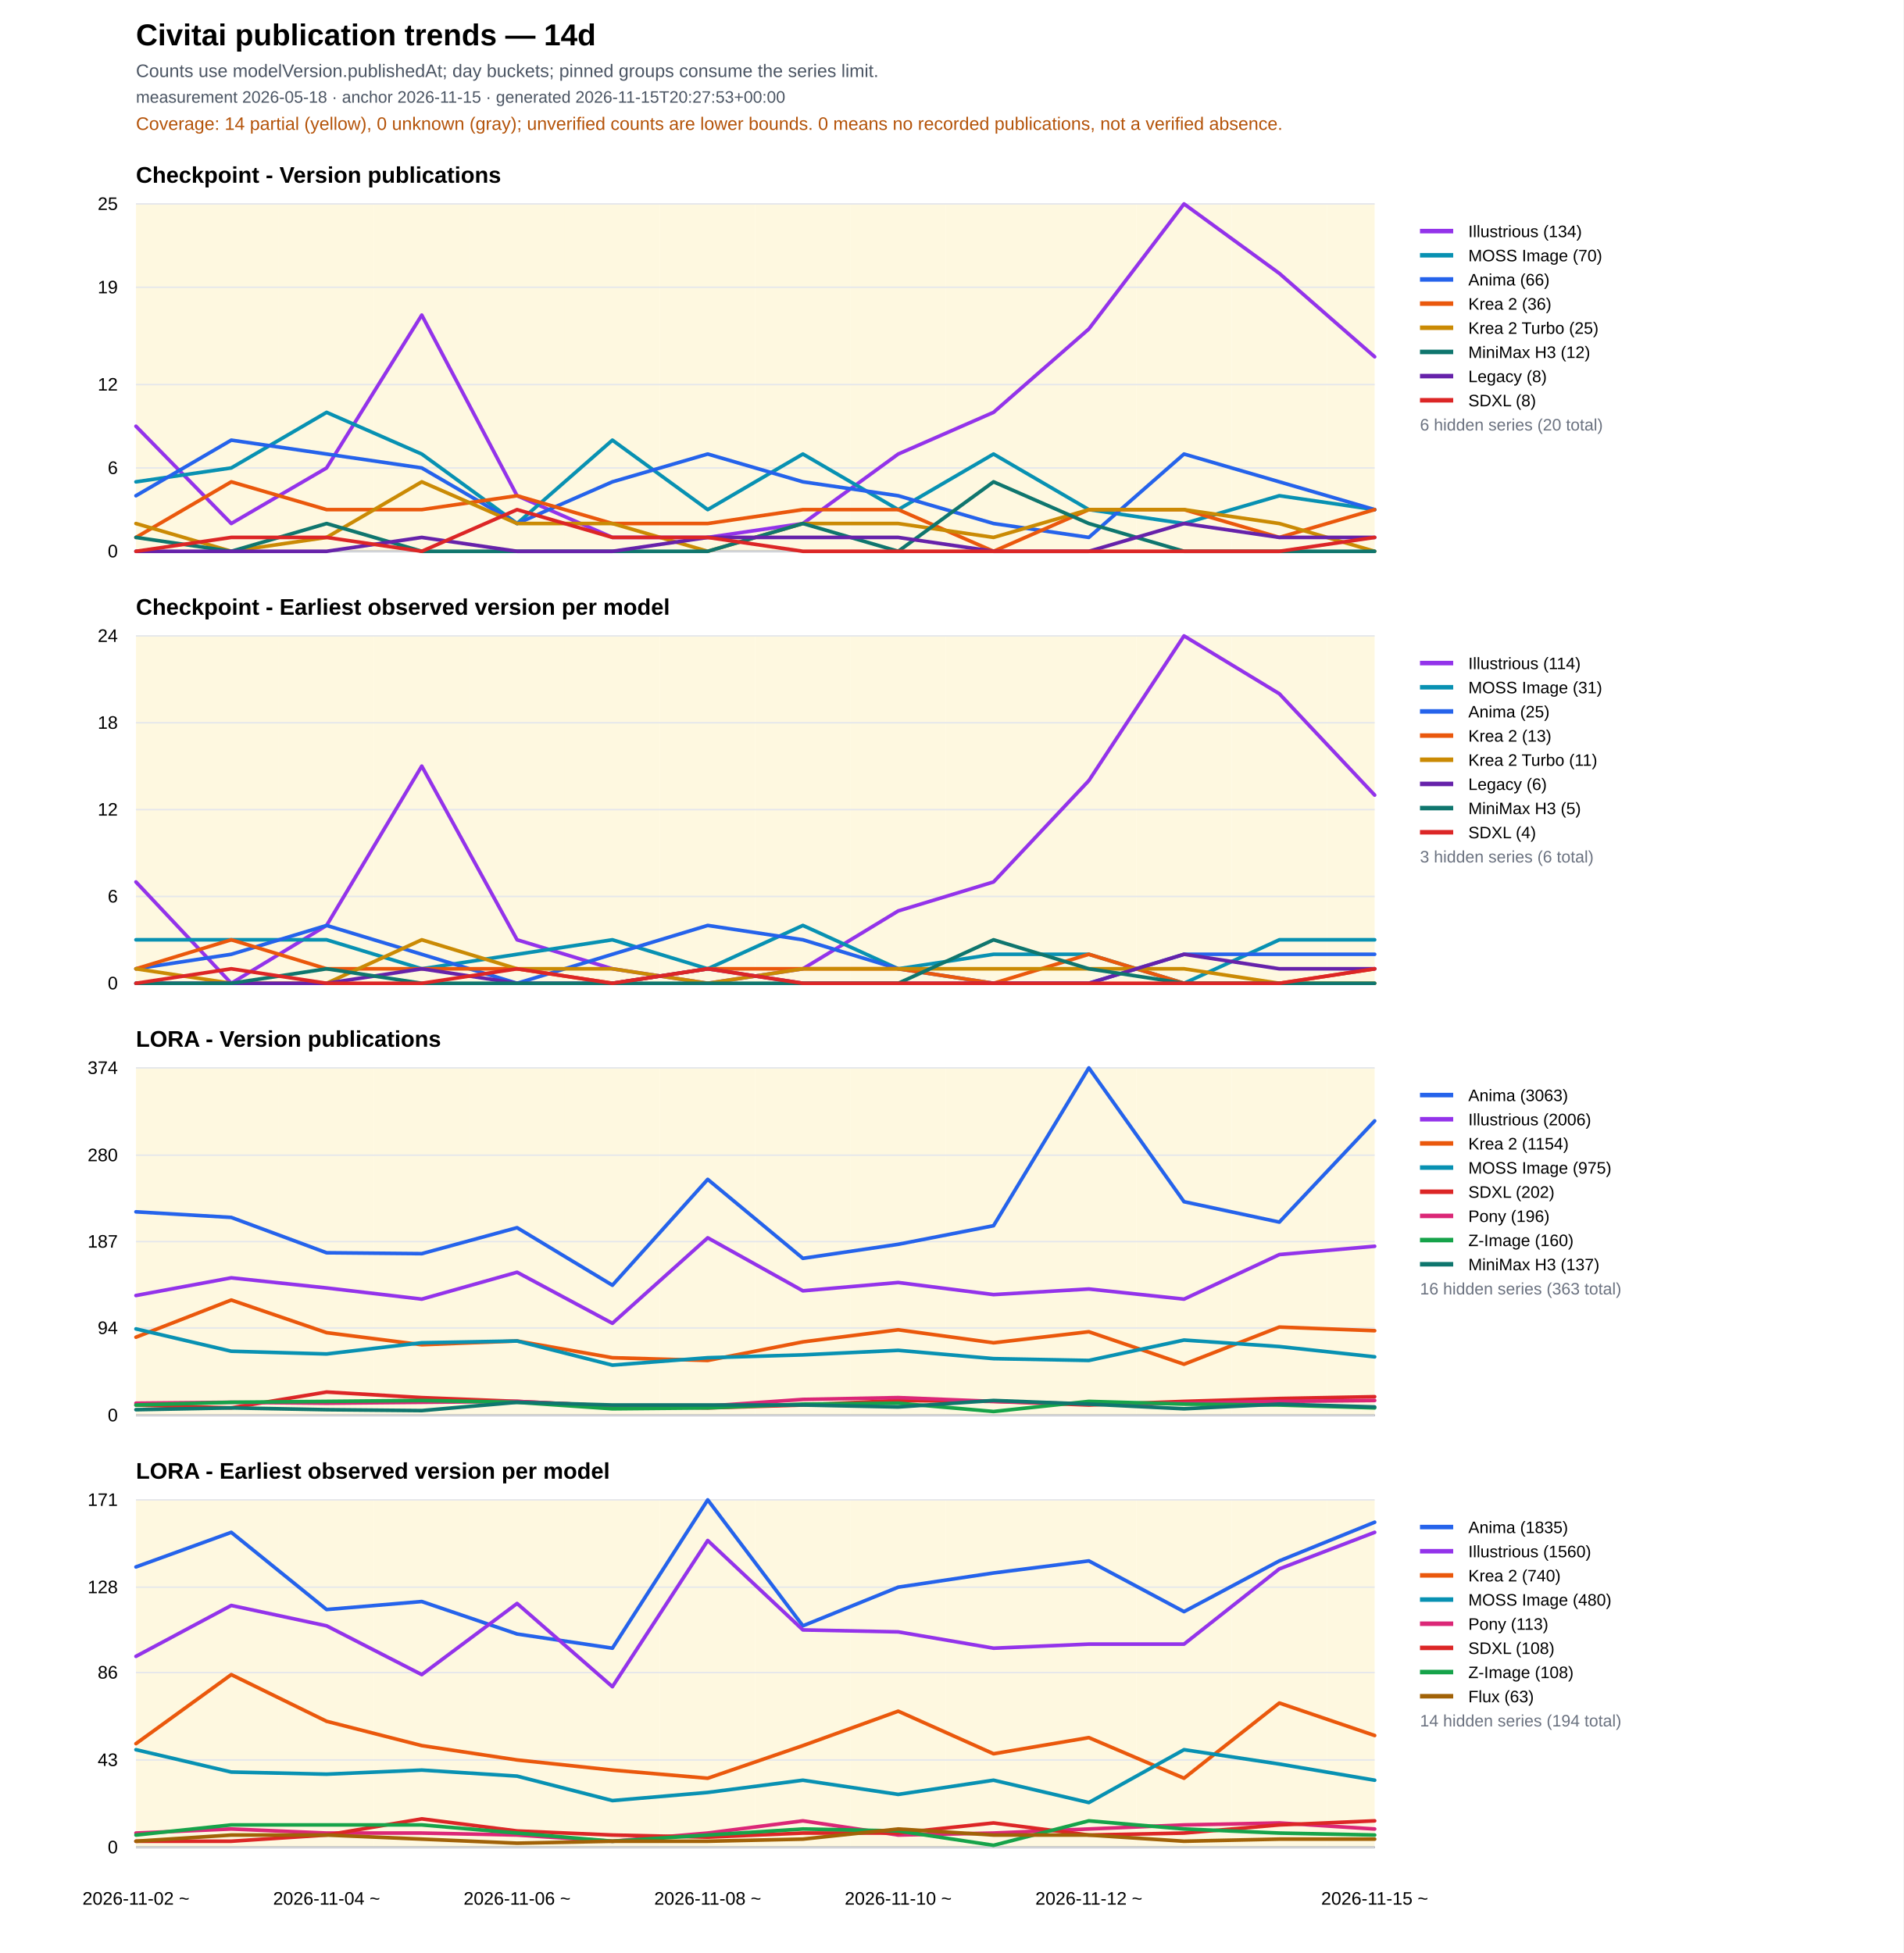
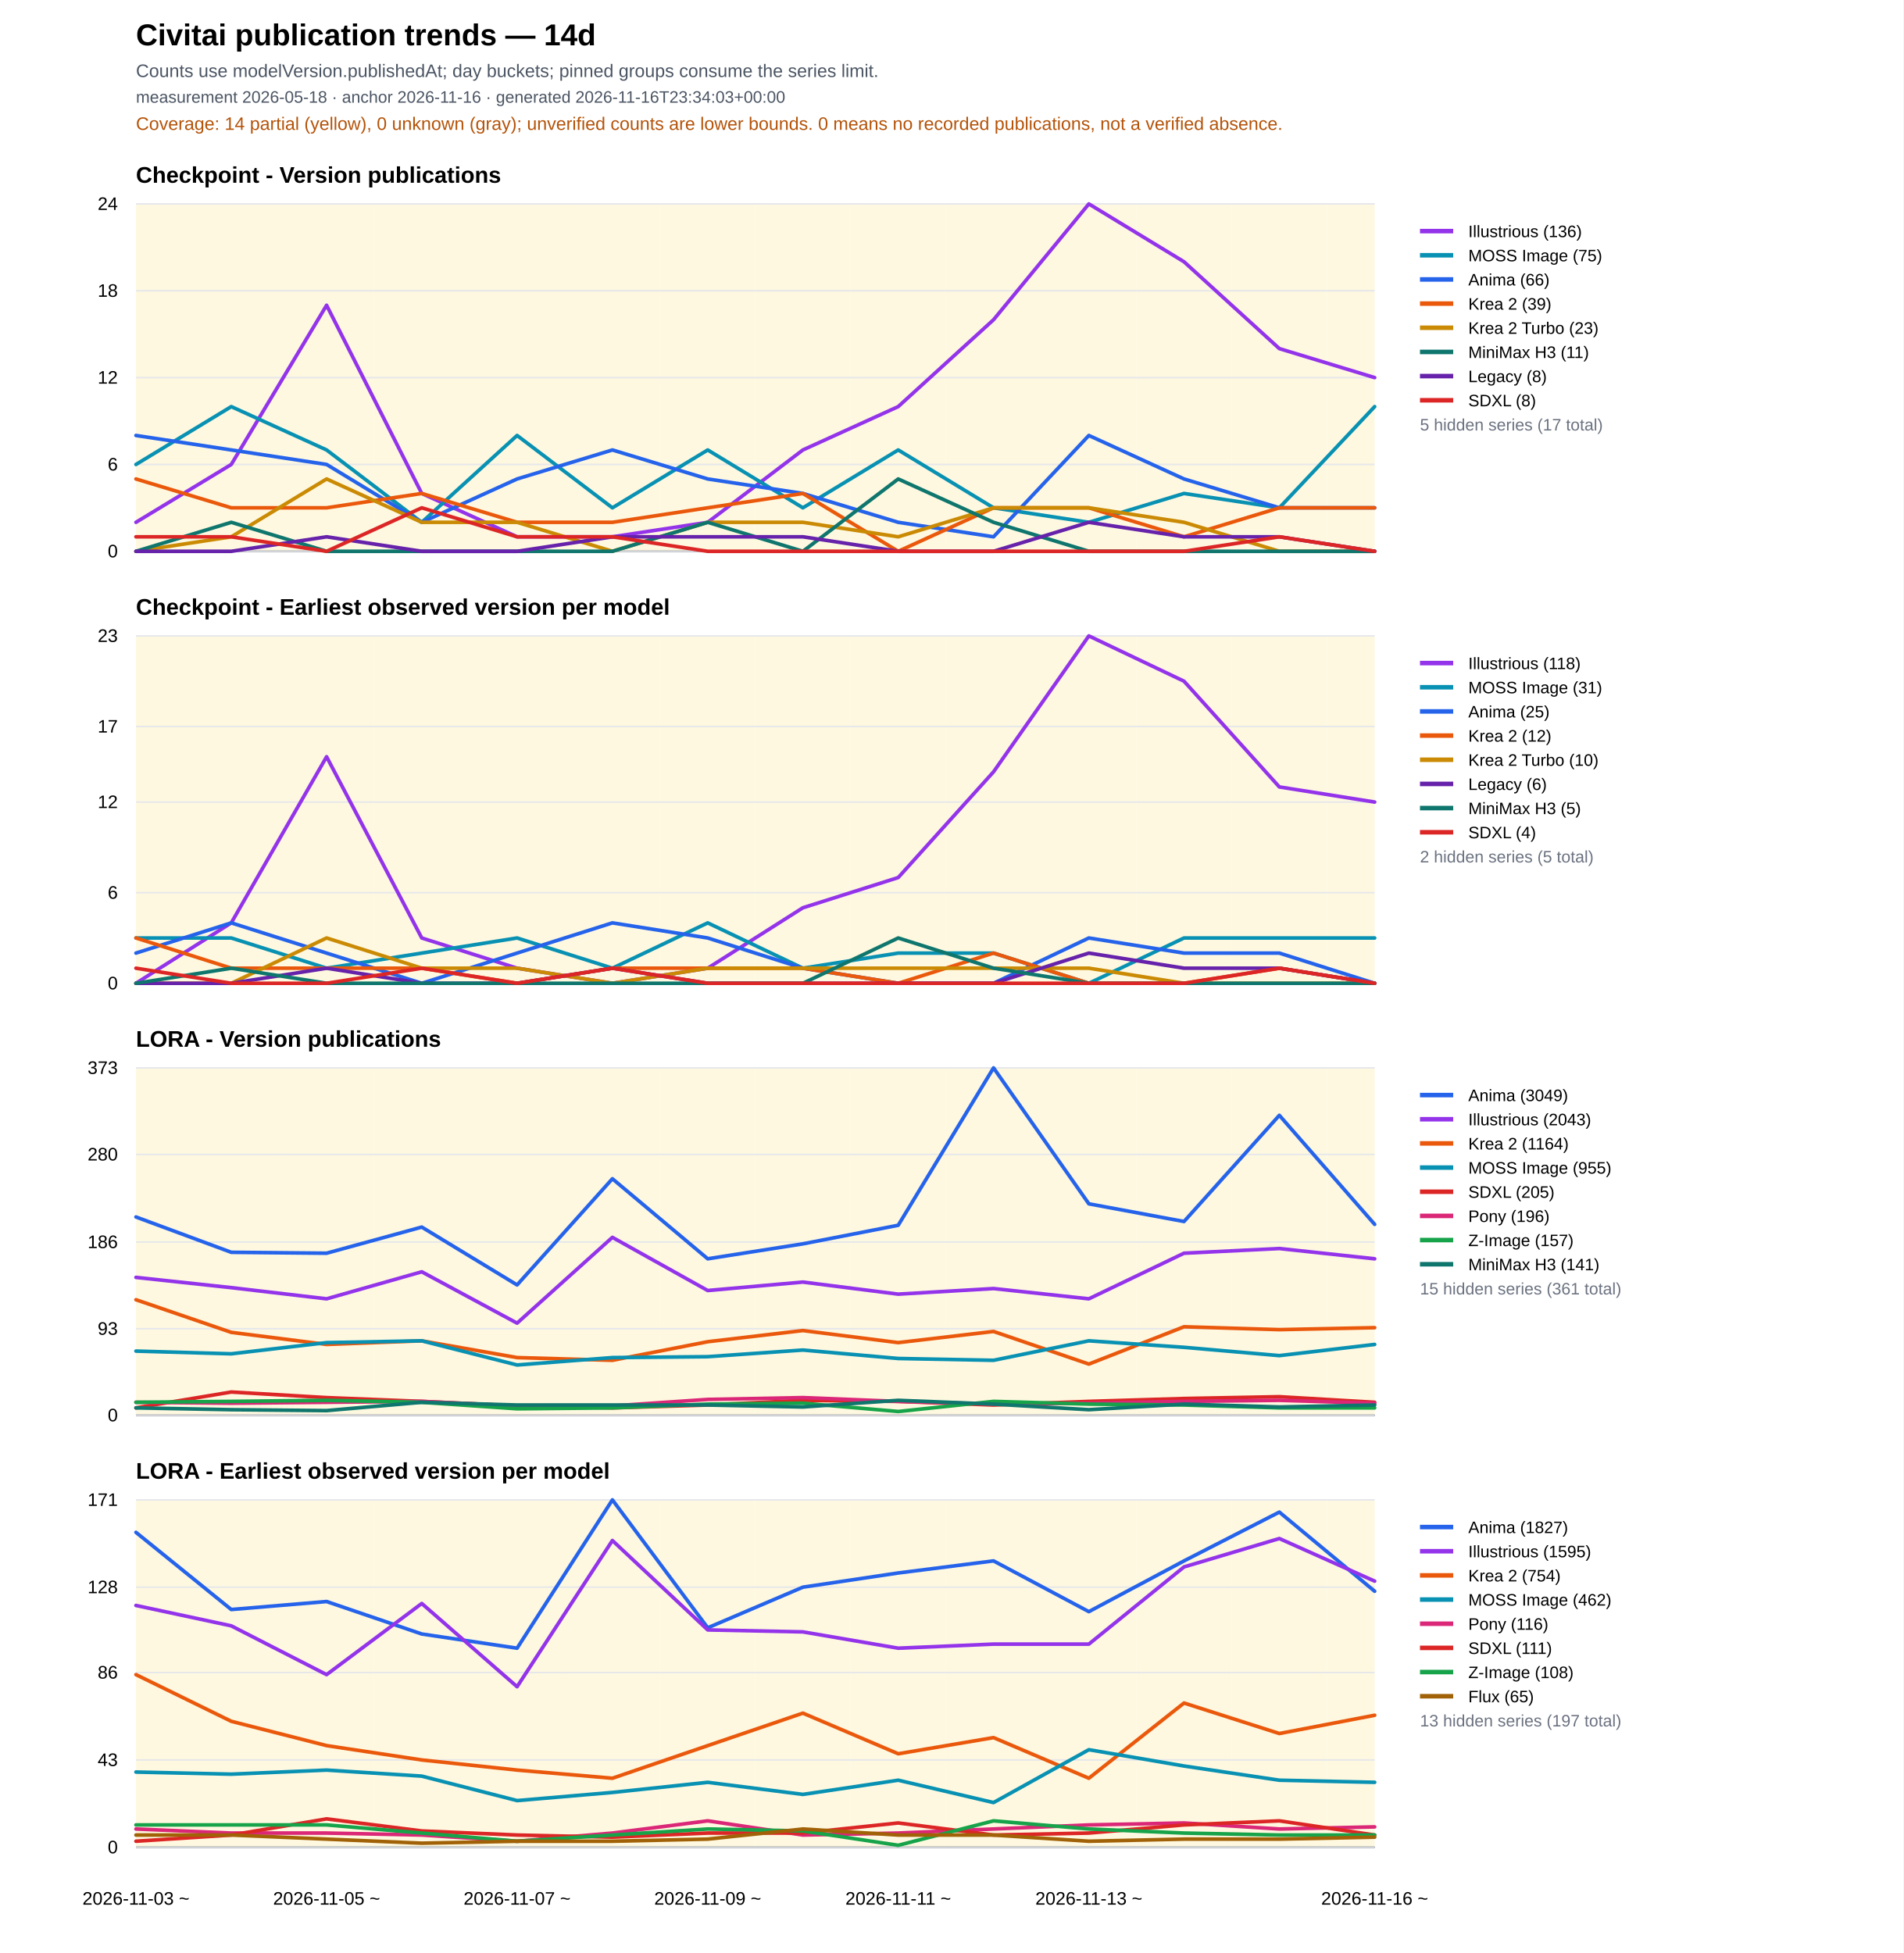
<svg xmlns="http://www.w3.org/2000/svg" width="1260" height="1293" viewBox="0 0 1260 1293">
  <rect width="100%" height="100%" fill="#ffffff" />
  <text x="90" y="30" font-family="Arial" font-size="20" font-weight="700">Civitai publication trends — 14d</text>
  <text x="90" y="51" font-family="Arial" font-size="12" fill="#4b5563">Counts use modelVersion.publishedAt; day buckets; pinned groups consume the series limit.</text>
-   <text x="90" y="68" font-family="Arial" font-size="11" fill="#4b5563">measurement 2026-05-18 · anchor 2026-11-15 · generated 2026-11-15T20:27:53+00:00</text>
+   <text x="90" y="68" font-family="Arial" font-size="11" fill="#4b5563">measurement 2026-05-18 · anchor 2026-11-16 · generated 2026-11-16T23:34:03+00:00</text>
  <text x="90" y="86" font-family="Arial" font-size="12" fill="#b45309">Coverage: 14 partial (yellow), 0 unknown (gray); unverified counts are lower bounds. 0 means no recorded publications, not a verified absence.</text>
  <text x="90" y="121.0" font-family="Arial" font-size="15" font-weight="700">Checkpoint - Version publications</text>
  <rect data-quality="partial" x="90.0" y="135.0" width="31.5" height="230" fill="#fef3c7" opacity="0.55" />
  <rect data-quality="partial" x="121.5" y="135.0" width="63.1" height="230" fill="#fef3c7" opacity="0.55" />
  <rect data-quality="partial" x="184.6" y="135.0" width="63.1" height="230" fill="#fef3c7" opacity="0.55" />
  <rect data-quality="partial" x="247.7" y="135.0" width="63.1" height="230" fill="#fef3c7" opacity="0.55" />
  <rect data-quality="partial" x="310.8" y="135.0" width="63.1" height="230" fill="#fef3c7" opacity="0.55" />
  <rect data-quality="partial" x="373.8" y="135.0" width="63.1" height="230" fill="#fef3c7" opacity="0.55" />
  <rect data-quality="partial" x="436.9" y="135.0" width="63.1" height="230" fill="#fef3c7" opacity="0.55" />
  <rect data-quality="partial" x="500.0" y="135.0" width="63.1" height="230" fill="#fef3c7" opacity="0.55" />
  <rect data-quality="partial" x="563.1" y="135.0" width="63.1" height="230" fill="#fef3c7" opacity="0.55" />
  <rect data-quality="partial" x="626.2" y="135.0" width="63.1" height="230" fill="#fef3c7" opacity="0.55" />
  <rect data-quality="partial" x="689.2" y="135.0" width="63.1" height="230" fill="#fef3c7" opacity="0.55" />
  <rect data-quality="partial" x="752.3" y="135.0" width="63.1" height="230" fill="#fef3c7" opacity="0.55" />
  <rect data-quality="partial" x="815.4" y="135.0" width="63.1" height="230" fill="#fef3c7" opacity="0.55" />
  <rect data-quality="partial" x="878.5" y="135.0" width="31.5" height="230" fill="#fef3c7" opacity="0.55" />
  <line x1="90" y1="365.0" x2="910" y2="365.0" stroke="#111827" />
  <line x1="90" y1="365.0" x2="910" y2="365.0" stroke="#e5e7eb" />
  <text x="78" y="369.0" text-anchor="end" font-family="Arial" font-size="12">0</text>
-   <line x1="90" y1="309.8" x2="910" y2="309.8" stroke="#e5e7eb" />
-   <text x="78" y="313.8" text-anchor="end" font-family="Arial" font-size="12">6</text>
-   <line x1="90" y1="254.6" x2="910" y2="254.6" stroke="#e5e7eb" />
-   <text x="78" y="258.6" text-anchor="end" font-family="Arial" font-size="12">12</text>
-   <line x1="90" y1="190.2" x2="910" y2="190.2" stroke="#e5e7eb" />
-   <text x="78" y="194.2" text-anchor="end" font-family="Arial" font-size="12">19</text>
+   <line x1="90" y1="307.5" x2="910" y2="307.5" stroke="#e5e7eb" />
+   <text x="78" y="311.5" text-anchor="end" font-family="Arial" font-size="12">6</text>
+   <line x1="90" y1="250.0" x2="910" y2="250.0" stroke="#e5e7eb" />
+   <text x="78" y="254.0" text-anchor="end" font-family="Arial" font-size="12">12</text>
+   <line x1="90" y1="192.5" x2="910" y2="192.5" stroke="#e5e7eb" />
+   <text x="78" y="196.5" text-anchor="end" font-family="Arial" font-size="12">18</text>
  <line x1="90" y1="135.0" x2="910" y2="135.0" stroke="#e5e7eb" />
-   <text x="78" y="139.0" text-anchor="end" font-family="Arial" font-size="12">25</text>
-   <polyline fill="none" stroke="#9333ea" stroke-width="2.4" stroke-linejoin="round" stroke-linecap="round" points="90.0,282.2 153.1,346.6 216.2,309.8 279.2,208.6 342.3,328.2 405.4,355.8 468.5,355.8 531.5,346.6 594.6,300.6 657.7,273.0 720.8,217.8 783.8,135.0 846.9,181.0 910.0,236.2" />
+   <text x="78" y="139.0" text-anchor="end" font-family="Arial" font-size="12">24</text>
+   <polyline fill="none" stroke="#9333ea" stroke-width="2.4" stroke-linejoin="round" stroke-linecap="round" points="90.0,345.8 153.1,307.5 216.2,202.1 279.2,326.7 342.3,355.4 405.4,355.4 468.5,345.8 531.5,297.9 594.6,269.2 657.7,211.7 720.8,135.0 783.8,173.3 846.9,230.8 910.0,250.0" />
  <line x1="940" y1="153" x2="962" y2="153" stroke="#9333ea" stroke-width="3" />
  <text x="972" y="157" font-family="Arial" font-size="11">
-     <tspan x="972" dy="0">Illustrious (134)</tspan>
-   </text>
-   <polyline fill="none" stroke="#0891b2" stroke-width="2.4" stroke-linejoin="round" stroke-linecap="round" points="90.0,319.0 153.1,309.8 216.2,273.0 279.2,300.6 342.3,346.6 405.4,291.4 468.5,337.4 531.5,300.6 594.6,337.4 657.7,300.6 720.8,337.4 783.8,346.6 846.9,328.2 910.0,337.4" />
+     <tspan x="972" dy="0">Illustrious (136)</tspan>
+   </text>
+   <polyline fill="none" stroke="#0891b2" stroke-width="2.4" stroke-linejoin="round" stroke-linecap="round" points="90.0,307.5 153.1,269.2 216.2,297.9 279.2,345.8 342.3,288.3 405.4,336.2 468.5,297.9 531.5,336.2 594.6,297.9 657.7,336.2 720.8,345.8 783.8,326.7 846.9,336.2 910.0,269.2" />
  <line x1="940" y1="169" x2="962" y2="169" stroke="#0891b2" stroke-width="3" />
  <text x="972" y="173" font-family="Arial" font-size="11">
-     <tspan x="972" dy="0">MOSS Image (70)</tspan>
-   </text>
-   <polyline fill="none" stroke="#2563eb" stroke-width="2.4" stroke-linejoin="round" stroke-linecap="round" points="90.0,328.2 153.1,291.4 216.2,300.6 279.2,309.8 342.3,346.6 405.4,319.0 468.5,300.6 531.5,319.0 594.6,328.2 657.7,346.6 720.8,355.8 783.8,300.6 846.9,319.0 910.0,337.4" />
+     <tspan x="972" dy="0">MOSS Image (75)</tspan>
+   </text>
+   <polyline fill="none" stroke="#2563eb" stroke-width="2.4" stroke-linejoin="round" stroke-linecap="round" points="90.0,288.3 153.1,297.9 216.2,307.5 279.2,345.8 342.3,317.1 405.4,297.9 468.5,317.1 531.5,326.7 594.6,345.8 657.7,355.4 720.8,288.3 783.8,317.1 846.9,336.2 910.0,336.2" />
  <line x1="940" y1="185" x2="962" y2="185" stroke="#2563eb" stroke-width="3" />
  <text x="972" y="189" font-family="Arial" font-size="11">
    <tspan x="972" dy="0">Anima (66)</tspan>
  </text>
-   <polyline fill="none" stroke="#ea580c" stroke-width="2.4" stroke-linejoin="round" stroke-linecap="round" points="90.0,355.8 153.1,319.0 216.2,337.4 279.2,337.4 342.3,328.2 405.4,346.6 468.5,346.6 531.5,337.4 594.6,337.4 657.7,365.0 720.8,337.4 783.8,337.4 846.9,355.8 910.0,337.4" />
+   <polyline fill="none" stroke="#ea580c" stroke-width="2.4" stroke-linejoin="round" stroke-linecap="round" points="90.0,317.1 153.1,336.2 216.2,336.2 279.2,326.7 342.3,345.8 405.4,345.8 468.5,336.2 531.5,326.7 594.6,365.0 657.7,336.2 720.8,336.2 783.8,355.4 846.9,336.2 910.0,336.2" />
  <line x1="940" y1="201" x2="962" y2="201" stroke="#ea580c" stroke-width="3" />
  <text x="972" y="205" font-family="Arial" font-size="11">
-     <tspan x="972" dy="0">Krea 2 (36)</tspan>
-   </text>
-   <polyline fill="none" stroke="#ca8a04" stroke-width="2.4" stroke-linejoin="round" stroke-linecap="round" points="90.0,346.6 153.1,365.0 216.2,355.8 279.2,319.0 342.3,346.6 405.4,346.6 468.5,365.0 531.5,346.6 594.6,346.6 657.7,355.8 720.8,337.4 783.8,337.4 846.9,346.6 910.0,365.0" />
+     <tspan x="972" dy="0">Krea 2 (39)</tspan>
+   </text>
+   <polyline fill="none" stroke="#ca8a04" stroke-width="2.4" stroke-linejoin="round" stroke-linecap="round" points="90.0,365.0 153.1,355.4 216.2,317.1 279.2,345.8 342.3,345.8 405.4,365.0 468.5,345.8 531.5,345.8 594.6,355.4 657.7,336.2 720.8,336.2 783.8,345.8 846.9,365.0 910.0,365.0" />
  <line x1="940" y1="217" x2="962" y2="217" stroke="#ca8a04" stroke-width="3" />
  <text x="972" y="221" font-family="Arial" font-size="11">
-     <tspan x="972" dy="0">Krea 2 Turbo (25)</tspan>
-   </text>
-   <polyline fill="none" stroke="#0f766e" stroke-width="2.4" stroke-linejoin="round" stroke-linecap="round" points="90.0,355.8 153.1,365.0 216.2,346.6 279.2,365.0 342.3,365.0 405.4,365.0 468.5,365.0 531.5,346.6 594.6,365.0 657.7,319.0 720.8,346.6 783.8,365.0 846.9,365.0 910.0,365.0" />
+     <tspan x="972" dy="0">Krea 2 Turbo (23)</tspan>
+   </text>
+   <polyline fill="none" stroke="#0f766e" stroke-width="2.4" stroke-linejoin="round" stroke-linecap="round" points="90.0,365.0 153.1,345.8 216.2,365.0 279.2,365.0 342.3,365.0 405.4,365.0 468.5,345.8 531.5,365.0 594.6,317.1 657.7,345.8 720.8,365.0 783.8,365.0 846.9,365.0 910.0,365.0" />
  <line x1="940" y1="233" x2="962" y2="233" stroke="#0f766e" stroke-width="3" />
  <text x="972" y="237" font-family="Arial" font-size="11">
-     <tspan x="972" dy="0">MiniMax H3 (12)</tspan>
-   </text>
-   <polyline fill="none" stroke="#6622aa" stroke-width="2.4" stroke-linejoin="round" stroke-linecap="round" points="90.0,365.0 153.1,365.0 216.2,365.0 279.2,355.8 342.3,365.0 405.4,365.0 468.5,355.8 531.5,355.8 594.6,355.8 657.7,365.0 720.8,365.0 783.8,346.6 846.9,355.8 910.0,355.8" />
+     <tspan x="972" dy="0">MiniMax H3 (11)</tspan>
+   </text>
+   <polyline fill="none" stroke="#6622aa" stroke-width="2.4" stroke-linejoin="round" stroke-linecap="round" points="90.0,365.0 153.1,365.0 216.2,355.4 279.2,365.0 342.3,365.0 405.4,355.4 468.5,355.4 531.5,355.4 594.6,365.0 657.7,365.0 720.8,345.8 783.8,355.4 846.9,355.4 910.0,365.0" />
  <line x1="940" y1="249" x2="962" y2="249" stroke="#6622aa" stroke-width="3" />
  <text x="972" y="253" font-family="Arial" font-size="11">
    <tspan x="972" dy="0">Legacy (8)</tspan>
  </text>
-   <polyline fill="none" stroke="#dc2626" stroke-width="2.4" stroke-linejoin="round" stroke-linecap="round" points="90.0,365.0 153.1,355.8 216.2,355.8 279.2,365.0 342.3,337.4 405.4,355.8 468.5,355.8 531.5,365.0 594.6,365.0 657.7,365.0 720.8,365.0 783.8,365.0 846.9,365.0 910.0,355.8" />
+   <polyline fill="none" stroke="#dc2626" stroke-width="2.4" stroke-linejoin="round" stroke-linecap="round" points="90.0,355.4 153.1,355.4 216.2,365.0 279.2,336.2 342.3,355.4 405.4,355.4 468.5,365.0 531.5,365.0 594.6,365.0 657.7,365.0 720.8,365.0 783.8,365.0 846.9,355.4 910.0,365.0" />
  <line x1="940" y1="265" x2="962" y2="265" stroke="#dc2626" stroke-width="3" />
  <text x="972" y="269" font-family="Arial" font-size="11">
    <tspan x="972" dy="0">SDXL (8)</tspan>
  </text>
-   <text x="940" y="285" font-family="Arial" font-size="11" fill="#6b7280">6 hidden series (20 total)</text>
+   <text x="940" y="285" font-family="Arial" font-size="11" fill="#6b7280">5 hidden series (17 total)</text>
  <text x="90" y="407.0" font-family="Arial" font-size="15" font-weight="700">Checkpoint - Earliest observed version per model</text>
  <rect data-quality="partial" x="90.0" y="421.0" width="31.5" height="230" fill="#fef3c7" opacity="0.55" />
  <rect data-quality="partial" x="121.5" y="421.0" width="63.1" height="230" fill="#fef3c7" opacity="0.55" />
  <rect data-quality="partial" x="184.6" y="421.0" width="63.1" height="230" fill="#fef3c7" opacity="0.55" />
  <rect data-quality="partial" x="247.7" y="421.0" width="63.1" height="230" fill="#fef3c7" opacity="0.55" />
  <rect data-quality="partial" x="310.8" y="421.0" width="63.1" height="230" fill="#fef3c7" opacity="0.55" />
  <rect data-quality="partial" x="373.8" y="421.0" width="63.1" height="230" fill="#fef3c7" opacity="0.55" />
  <rect data-quality="partial" x="436.9" y="421.0" width="63.1" height="230" fill="#fef3c7" opacity="0.55" />
  <rect data-quality="partial" x="500.0" y="421.0" width="63.1" height="230" fill="#fef3c7" opacity="0.55" />
  <rect data-quality="partial" x="563.1" y="421.0" width="63.1" height="230" fill="#fef3c7" opacity="0.55" />
  <rect data-quality="partial" x="626.2" y="421.0" width="63.1" height="230" fill="#fef3c7" opacity="0.55" />
  <rect data-quality="partial" x="689.2" y="421.0" width="63.1" height="230" fill="#fef3c7" opacity="0.55" />
  <rect data-quality="partial" x="752.3" y="421.0" width="63.1" height="230" fill="#fef3c7" opacity="0.55" />
  <rect data-quality="partial" x="815.4" y="421.0" width="63.1" height="230" fill="#fef3c7" opacity="0.55" />
  <rect data-quality="partial" x="878.5" y="421.0" width="31.5" height="230" fill="#fef3c7" opacity="0.55" />
  <line x1="90" y1="651.0" x2="910" y2="651.0" stroke="#111827" />
  <line x1="90" y1="651.0" x2="910" y2="651.0" stroke="#e5e7eb" />
  <text x="78" y="655.0" text-anchor="end" font-family="Arial" font-size="12">0</text>
-   <line x1="90" y1="593.5" x2="910" y2="593.5" stroke="#e5e7eb" />
-   <text x="78" y="597.5" text-anchor="end" font-family="Arial" font-size="12">6</text>
-   <line x1="90" y1="536.0" x2="910" y2="536.0" stroke="#e5e7eb" />
-   <text x="78" y="540.0" text-anchor="end" font-family="Arial" font-size="12">12</text>
-   <line x1="90" y1="478.5" x2="910" y2="478.5" stroke="#e5e7eb" />
-   <text x="78" y="482.5" text-anchor="end" font-family="Arial" font-size="12">18</text>
+   <line x1="90" y1="591.0" x2="910" y2="591.0" stroke="#e5e7eb" />
+   <text x="78" y="595.0" text-anchor="end" font-family="Arial" font-size="12">6</text>
+   <line x1="90" y1="531.0" x2="910" y2="531.0" stroke="#e5e7eb" />
+   <text x="78" y="535.0" text-anchor="end" font-family="Arial" font-size="12">12</text>
+   <line x1="90" y1="481.0" x2="910" y2="481.0" stroke="#e5e7eb" />
+   <text x="78" y="485.0" text-anchor="end" font-family="Arial" font-size="12">17</text>
  <line x1="90" y1="421.0" x2="910" y2="421.0" stroke="#e5e7eb" />
-   <text x="78" y="425.0" text-anchor="end" font-family="Arial" font-size="12">24</text>
-   <polyline fill="none" stroke="#9333ea" stroke-width="2.4" stroke-linejoin="round" stroke-linecap="round" points="90.0,583.9 153.1,651.0 216.2,612.7 279.2,507.2 342.3,622.2 405.4,641.4 468.5,651.0 531.5,641.4 594.6,603.1 657.7,583.9 720.8,516.8 783.8,421.0 846.9,459.3 910.0,526.4" />
+   <text x="78" y="425.0" text-anchor="end" font-family="Arial" font-size="12">23</text>
+   <polyline fill="none" stroke="#9333ea" stroke-width="2.4" stroke-linejoin="round" stroke-linecap="round" points="90.0,651.0 153.1,611.0 216.2,501.0 279.2,621.0 342.3,641.0 405.4,651.0 468.5,641.0 531.5,601.0 594.6,581.0 657.7,511.0 720.8,421.0 783.8,451.0 846.9,521.0 910.0,531.0" />
  <line x1="940" y1="439" x2="962" y2="439" stroke="#9333ea" stroke-width="3" />
  <text x="972" y="443" font-family="Arial" font-size="11">
-     <tspan x="972" dy="0">Illustrious (114)</tspan>
-   </text>
-   <polyline fill="none" stroke="#0891b2" stroke-width="2.4" stroke-linejoin="round" stroke-linecap="round" points="90.0,622.2 153.1,622.2 216.2,622.2 279.2,641.4 342.3,631.8 405.4,622.2 468.5,641.4 531.5,612.7 594.6,641.4 657.7,631.8 720.8,631.8 783.8,651.0 846.9,622.2 910.0,622.2" />
+     <tspan x="972" dy="0">Illustrious (118)</tspan>
+   </text>
+   <polyline fill="none" stroke="#0891b2" stroke-width="2.4" stroke-linejoin="round" stroke-linecap="round" points="90.0,621.0 153.1,621.0 216.2,641.0 279.2,631.0 342.3,621.0 405.4,641.0 468.5,611.0 531.5,641.0 594.6,631.0 657.7,631.0 720.8,651.0 783.8,621.0 846.9,621.0 910.0,621.0" />
  <line x1="940" y1="455" x2="962" y2="455" stroke="#0891b2" stroke-width="3" />
  <text x="972" y="459" font-family="Arial" font-size="11">
    <tspan x="972" dy="0">MOSS Image (31)</tspan>
  </text>
-   <polyline fill="none" stroke="#2563eb" stroke-width="2.4" stroke-linejoin="round" stroke-linecap="round" points="90.0,641.4 153.1,631.8 216.2,612.7 279.2,631.8 342.3,651.0 405.4,631.8 468.5,612.7 531.5,622.2 594.6,641.4 657.7,651.0 720.8,651.0 783.8,631.8 846.9,631.8 910.0,631.8" />
+   <polyline fill="none" stroke="#2563eb" stroke-width="2.4" stroke-linejoin="round" stroke-linecap="round" points="90.0,631.0 153.1,611.0 216.2,631.0 279.2,651.0 342.3,631.0 405.4,611.0 468.5,621.0 531.5,641.0 594.6,651.0 657.7,651.0 720.8,621.0 783.8,631.0 846.9,631.0 910.0,651.0" />
  <line x1="940" y1="471" x2="962" y2="471" stroke="#2563eb" stroke-width="3" />
  <text x="972" y="475" font-family="Arial" font-size="11">
    <tspan x="972" dy="0">Anima (25)</tspan>
  </text>
-   <polyline fill="none" stroke="#ea580c" stroke-width="2.4" stroke-linejoin="round" stroke-linecap="round" points="90.0,641.4 153.1,622.2 216.2,641.4 279.2,641.4 342.3,641.4 405.4,651.0 468.5,641.4 531.5,641.4 594.6,641.4 657.7,651.0 720.8,631.8 783.8,651.0 846.9,651.0 910.0,641.4" />
+   <polyline fill="none" stroke="#ea580c" stroke-width="2.4" stroke-linejoin="round" stroke-linecap="round" points="90.0,621.0 153.1,641.0 216.2,641.0 279.2,641.0 342.3,651.0 405.4,641.0 468.5,641.0 531.5,641.0 594.6,651.0 657.7,631.0 720.8,651.0 783.8,651.0 846.9,641.0 910.0,651.0" />
  <line x1="940" y1="487" x2="962" y2="487" stroke="#ea580c" stroke-width="3" />
  <text x="972" y="491" font-family="Arial" font-size="11">
-     <tspan x="972" dy="0">Krea 2 (13)</tspan>
-   </text>
-   <polyline fill="none" stroke="#ca8a04" stroke-width="2.4" stroke-linejoin="round" stroke-linecap="round" points="90.0,641.4 153.1,651.0 216.2,651.0 279.2,622.2 342.3,641.4 405.4,641.4 468.5,651.0 531.5,641.4 594.6,641.4 657.7,641.4 720.8,641.4 783.8,641.4 846.9,651.0 910.0,651.0" />
+     <tspan x="972" dy="0">Krea 2 (12)</tspan>
+   </text>
+   <polyline fill="none" stroke="#ca8a04" stroke-width="2.4" stroke-linejoin="round" stroke-linecap="round" points="90.0,651.0 153.1,651.0 216.2,621.0 279.2,641.0 342.3,641.0 405.4,651.0 468.5,641.0 531.5,641.0 594.6,641.0 657.7,641.0 720.8,641.0 783.8,651.0 846.9,651.0 910.0,651.0" />
  <line x1="940" y1="503" x2="962" y2="503" stroke="#ca8a04" stroke-width="3" />
  <text x="972" y="507" font-family="Arial" font-size="11">
-     <tspan x="972" dy="0">Krea 2 Turbo (11)</tspan>
-   </text>
-   <polyline fill="none" stroke="#6622aa" stroke-width="2.4" stroke-linejoin="round" stroke-linecap="round" points="90.0,651.0 153.1,651.0 216.2,651.0 279.2,641.4 342.3,651.0 405.4,651.0 468.5,641.4 531.5,651.0 594.6,651.0 657.7,651.0 720.8,651.0 783.8,631.8 846.9,641.4 910.0,641.4" />
+     <tspan x="972" dy="0">Krea 2 Turbo (10)</tspan>
+   </text>
+   <polyline fill="none" stroke="#6622aa" stroke-width="2.4" stroke-linejoin="round" stroke-linecap="round" points="90.0,651.0 153.1,651.0 216.2,641.0 279.2,651.0 342.3,651.0 405.4,641.0 468.5,651.0 531.5,651.0 594.6,651.0 657.7,651.0 720.8,631.0 783.8,641.0 846.9,641.0 910.0,651.0" />
  <line x1="940" y1="519" x2="962" y2="519" stroke="#6622aa" stroke-width="3" />
  <text x="972" y="523" font-family="Arial" font-size="11">
    <tspan x="972" dy="0">Legacy (6)</tspan>
  </text>
-   <polyline fill="none" stroke="#0f766e" stroke-width="2.4" stroke-linejoin="round" stroke-linecap="round" points="90.0,651.0 153.1,651.0 216.2,641.4 279.2,651.0 342.3,651.0 405.4,651.0 468.5,651.0 531.5,651.0 594.6,651.0 657.7,622.2 720.8,641.4 783.8,651.0 846.9,651.0 910.0,651.0" />
+   <polyline fill="none" stroke="#0f766e" stroke-width="2.4" stroke-linejoin="round" stroke-linecap="round" points="90.0,651.0 153.1,641.0 216.2,651.0 279.2,651.0 342.3,651.0 405.4,651.0 468.5,651.0 531.5,651.0 594.6,621.0 657.7,641.0 720.8,651.0 783.8,651.0 846.9,651.0 910.0,651.0" />
  <line x1="940" y1="535" x2="962" y2="535" stroke="#0f766e" stroke-width="3" />
  <text x="972" y="539" font-family="Arial" font-size="11">
    <tspan x="972" dy="0">MiniMax H3 (5)</tspan>
  </text>
-   <polyline fill="none" stroke="#dc2626" stroke-width="2.4" stroke-linejoin="round" stroke-linecap="round" points="90.0,651.0 153.1,641.4 216.2,651.0 279.2,651.0 342.3,641.4 405.4,651.0 468.5,641.4 531.5,651.0 594.6,651.0 657.7,651.0 720.8,651.0 783.8,651.0 846.9,651.0 910.0,641.4" />
+   <polyline fill="none" stroke="#dc2626" stroke-width="2.4" stroke-linejoin="round" stroke-linecap="round" points="90.0,641.0 153.1,651.0 216.2,651.0 279.2,641.0 342.3,651.0 405.4,641.0 468.5,651.0 531.5,651.0 594.6,651.0 657.7,651.0 720.8,651.0 783.8,651.0 846.9,641.0 910.0,651.0" />
  <line x1="940" y1="551" x2="962" y2="551" stroke="#dc2626" stroke-width="3" />
  <text x="972" y="555" font-family="Arial" font-size="11">
    <tspan x="972" dy="0">SDXL (4)</tspan>
  </text>
-   <text x="940" y="571" font-family="Arial" font-size="11" fill="#6b7280">3 hidden series (6 total)</text>
+   <text x="940" y="571" font-family="Arial" font-size="11" fill="#6b7280">2 hidden series (5 total)</text>
  <text x="90" y="693.0" font-family="Arial" font-size="15" font-weight="700">LORA - Version publications</text>
  <rect data-quality="partial" x="90.0" y="707.0" width="31.5" height="230" fill="#fef3c7" opacity="0.55" />
  <rect data-quality="partial" x="121.5" y="707.0" width="63.1" height="230" fill="#fef3c7" opacity="0.55" />
  <rect data-quality="partial" x="184.6" y="707.0" width="63.1" height="230" fill="#fef3c7" opacity="0.55" />
  <rect data-quality="partial" x="247.7" y="707.0" width="63.1" height="230" fill="#fef3c7" opacity="0.55" />
  <rect data-quality="partial" x="310.8" y="707.0" width="63.1" height="230" fill="#fef3c7" opacity="0.55" />
  <rect data-quality="partial" x="373.8" y="707.0" width="63.1" height="230" fill="#fef3c7" opacity="0.55" />
  <rect data-quality="partial" x="436.9" y="707.0" width="63.1" height="230" fill="#fef3c7" opacity="0.55" />
  <rect data-quality="partial" x="500.0" y="707.0" width="63.1" height="230" fill="#fef3c7" opacity="0.55" />
  <rect data-quality="partial" x="563.1" y="707.0" width="63.1" height="230" fill="#fef3c7" opacity="0.55" />
  <rect data-quality="partial" x="626.2" y="707.0" width="63.1" height="230" fill="#fef3c7" opacity="0.55" />
  <rect data-quality="partial" x="689.2" y="707.0" width="63.1" height="230" fill="#fef3c7" opacity="0.55" />
  <rect data-quality="partial" x="752.3" y="707.0" width="63.1" height="230" fill="#fef3c7" opacity="0.55" />
  <rect data-quality="partial" x="815.4" y="707.0" width="63.1" height="230" fill="#fef3c7" opacity="0.55" />
  <rect data-quality="partial" x="878.5" y="707.0" width="31.5" height="230" fill="#fef3c7" opacity="0.55" />
  <line x1="90" y1="937.0" x2="910" y2="937.0" stroke="#111827" />
  <line x1="90" y1="937.0" x2="910" y2="937.0" stroke="#e5e7eb" />
  <text x="78" y="941.0" text-anchor="end" font-family="Arial" font-size="12">0</text>
-   <line x1="90" y1="879.2" x2="910" y2="879.2" stroke="#e5e7eb" />
-   <text x="78" y="883.2" text-anchor="end" font-family="Arial" font-size="12">94</text>
-   <line x1="90" y1="822.0" x2="910" y2="822.0" stroke="#e5e7eb" />
-   <text x="78" y="826.0" text-anchor="end" font-family="Arial" font-size="12">187</text>
-   <line x1="90" y1="764.8" x2="910" y2="764.8" stroke="#e5e7eb" />
-   <text x="78" y="768.8" text-anchor="end" font-family="Arial" font-size="12">280</text>
+   <line x1="90" y1="879.7" x2="910" y2="879.7" stroke="#e5e7eb" />
+   <text x="78" y="883.7" text-anchor="end" font-family="Arial" font-size="12">93</text>
+   <line x1="90" y1="822.3" x2="910" y2="822.3" stroke="#e5e7eb" />
+   <text x="78" y="826.3" text-anchor="end" font-family="Arial" font-size="12">186</text>
+   <line x1="90" y1="764.3" x2="910" y2="764.3" stroke="#e5e7eb" />
+   <text x="78" y="768.3" text-anchor="end" font-family="Arial" font-size="12">280</text>
  <line x1="90" y1="707.0" x2="910" y2="707.0" stroke="#e5e7eb" />
-   <text x="78" y="711.0" text-anchor="end" font-family="Arial" font-size="12">374</text>
-   <polyline fill="none" stroke="#2563eb" stroke-width="2.4" stroke-linejoin="round" stroke-linecap="round" points="90.0,802.3 153.1,806.0 216.2,829.4 279.2,830.0 342.3,812.8 405.4,850.9 468.5,780.8 531.5,833.1 594.6,823.8 657.7,811.5 720.8,707.0 783.8,795.6 846.9,809.1 910.0,742.1" />
+   <text x="78" y="711.0" text-anchor="end" font-family="Arial" font-size="12">373</text>
+   <polyline fill="none" stroke="#2563eb" stroke-width="2.4" stroke-linejoin="round" stroke-linecap="round" points="90.0,805.7 153.1,829.1 216.2,829.7 279.2,812.4 342.3,850.7 405.4,780.4 468.5,833.4 531.5,823.5 594.6,811.2 657.7,707.0 720.8,797.0 783.8,808.7 846.9,738.4 910.0,810.6" />
  <line x1="940" y1="725" x2="962" y2="725" stroke="#2563eb" stroke-width="3" />
  <text x="972" y="729" font-family="Arial" font-size="11">
-     <tspan x="972" dy="0">Anima (3063)</tspan>
-   </text>
-   <polyline fill="none" stroke="#9333ea" stroke-width="2.4" stroke-linejoin="round" stroke-linecap="round" points="90.0,857.7 153.1,846.0 216.2,852.7 279.2,860.1 342.3,842.3 405.4,876.1 468.5,819.5 531.5,854.6 594.6,849.1 657.7,857.1 720.8,853.4 783.8,860.1 846.9,830.6 910.0,825.1" />
+     <tspan x="972" dy="0">Anima (3049)</tspan>
+   </text>
+   <polyline fill="none" stroke="#9333ea" stroke-width="2.4" stroke-linejoin="round" stroke-linecap="round" points="90.0,845.7 153.1,852.5 216.2,859.9 279.2,842.0 342.3,876.0 405.4,819.2 468.5,854.4 531.5,848.8 594.6,856.8 657.7,853.1 720.8,859.9 783.8,829.7 846.9,826.6 910.0,833.4" />
  <line x1="940" y1="741" x2="962" y2="741" stroke="#9333ea" stroke-width="3" />
  <text x="972" y="745" font-family="Arial" font-size="11">
-     <tspan x="972" dy="0">Illustrious (2006)</tspan>
-   </text>
-   <polyline fill="none" stroke="#ea580c" stroke-width="2.4" stroke-linejoin="round" stroke-linecap="round" points="90.0,885.3 153.1,860.7 216.2,882.3 279.2,890.3 342.3,887.8 405.4,898.9 468.5,900.7 531.5,888.4 594.6,880.4 657.7,889.0 720.8,881.7 783.8,903.2 846.9,878.6 910.0,881.0" />
+     <tspan x="972" dy="0">Illustrious (2043)</tspan>
+   </text>
+   <polyline fill="none" stroke="#ea580c" stroke-width="2.4" stroke-linejoin="round" stroke-linecap="round" points="90.0,860.5 153.1,882.1 216.2,890.1 279.2,887.7 342.3,898.8 405.4,900.6 468.5,888.3 531.5,880.9 594.6,888.9 657.7,881.5 720.8,903.1 783.8,878.4 846.9,880.3 910.0,879.0" />
  <line x1="940" y1="757" x2="962" y2="757" stroke="#ea580c" stroke-width="3" />
  <text x="972" y="761" font-family="Arial" font-size="11">
-     <tspan x="972" dy="0">Krea 2 (1154)</tspan>
-   </text>
-   <polyline fill="none" stroke="#0891b2" stroke-width="2.4" stroke-linejoin="round" stroke-linecap="round" points="90.0,879.8 153.1,894.6 216.2,896.4 279.2,889.0 342.3,887.8 405.4,903.8 468.5,898.9 531.5,897.0 594.6,894.0 657.7,899.5 720.8,900.7 783.8,887.2 846.9,891.5 910.0,898.3" />
+     <tspan x="972" dy="0">Krea 2 (1164)</tspan>
+   </text>
+   <polyline fill="none" stroke="#0891b2" stroke-width="2.4" stroke-linejoin="round" stroke-linecap="round" points="90.0,894.5 153.1,896.3 216.2,888.9 279.2,887.7 342.3,903.7 405.4,898.8 468.5,898.2 531.5,893.8 594.6,899.4 657.7,900.6 720.8,887.7 783.8,892.0 846.9,897.5 910.0,890.1" />
  <line x1="940" y1="773" x2="962" y2="773" stroke="#0891b2" stroke-width="3" />
  <text x="972" y="777" font-family="Arial" font-size="11">
-     <tspan x="972" dy="0">MOSS Image (975)</tspan>
-   </text>
-   <polyline fill="none" stroke="#dc2626" stroke-width="2.4" stroke-linejoin="round" stroke-linecap="round" points="90.0,930.2 153.1,932.1 216.2,921.6 279.2,925.3 342.3,927.8 405.4,930.9 468.5,932.1 531.5,930.2 594.6,927.2 657.7,927.8 720.8,930.2 783.8,927.8 846.9,925.9 910.0,924.7" />
+     <tspan x="972" dy="0">MOSS Image (955)</tspan>
+   </text>
+   <polyline fill="none" stroke="#dc2626" stroke-width="2.4" stroke-linejoin="round" stroke-linecap="round" points="90.0,932.1 153.1,921.6 216.2,925.3 279.2,927.8 342.3,930.8 405.4,932.1 468.5,930.2 531.5,927.1 594.6,927.8 657.7,930.2 720.8,927.8 783.8,925.9 846.9,924.7 910.0,928.4" />
  <line x1="940" y1="789" x2="962" y2="789" stroke="#dc2626" stroke-width="3" />
  <text x="972" y="793" font-family="Arial" font-size="11">
-     <tspan x="972" dy="0">SDXL (202)</tspan>
-   </text>
-   <polyline fill="none" stroke="#db2777" stroke-width="2.4" stroke-linejoin="round" stroke-linecap="round" points="90.0,929.0 153.1,928.4 216.2,929.0 279.2,928.4 342.3,927.8 405.4,930.9 468.5,930.9 531.5,926.5 594.6,925.3 657.7,927.8 720.8,929.6 783.8,929.0 846.9,927.8 910.0,927.2" />
+     <tspan x="972" dy="0">SDXL (205)</tspan>
+   </text>
+   <polyline fill="none" stroke="#db2777" stroke-width="2.4" stroke-linejoin="round" stroke-linecap="round" points="90.0,928.4 153.1,929.0 216.2,928.4 279.2,927.8 342.3,930.8 405.4,930.8 468.5,926.5 531.5,925.3 594.6,927.8 657.7,929.6 720.8,929.0 783.8,927.8 846.9,927.1 910.0,929.0" />
  <line x1="940" y1="805" x2="962" y2="805" stroke="#db2777" stroke-width="3" />
  <text x="972" y="809" font-family="Arial" font-size="11">
    <tspan x="972" dy="0">Pony (196)</tspan>
  </text>
-   <polyline fill="none" stroke="#16a34a" stroke-width="2.4" stroke-linejoin="round" stroke-linecap="round" points="90.0,930.2 153.1,928.4 216.2,927.8 279.2,927.2 342.3,928.4 405.4,932.7 468.5,932.1 531.5,929.6 594.6,929.0 657.7,934.5 720.8,927.8 783.8,929.6 846.9,930.2 910.0,932.1" />
+   <polyline fill="none" stroke="#16a34a" stroke-width="2.4" stroke-linejoin="round" stroke-linecap="round" points="90.0,928.4 153.1,927.8 216.2,927.1 279.2,928.4 342.3,932.7 405.4,932.1 468.5,929.6 531.5,929.0 594.6,934.5 657.7,927.8 720.8,929.6 783.8,930.2 846.9,932.1 910.0,932.1" />
  <line x1="940" y1="821" x2="962" y2="821" stroke="#16a34a" stroke-width="3" />
  <text x="972" y="825" font-family="Arial" font-size="11">
-     <tspan x="972" dy="0">Z-Image (160)</tspan>
-   </text>
-   <polyline fill="none" stroke="#0f766e" stroke-width="2.4" stroke-linejoin="round" stroke-linecap="round" points="90.0,933.3 153.1,932.1 216.2,933.3 279.2,933.9 342.3,928.4 405.4,930.2 468.5,930.2 531.5,930.2 594.6,931.5 657.7,927.2 720.8,929.6 783.8,932.7 846.9,929.6 910.0,931.5" />
+     <tspan x="972" dy="0">Z-Image (157)</tspan>
+   </text>
+   <polyline fill="none" stroke="#0f766e" stroke-width="2.4" stroke-linejoin="round" stroke-linecap="round" points="90.0,932.1 153.1,933.3 216.2,933.9 279.2,928.4 342.3,930.2 405.4,930.2 468.5,930.2 531.5,931.5 594.6,927.1 657.7,929.6 720.8,933.3 783.8,929.6 846.9,931.5 910.0,930.2" />
  <line x1="940" y1="837" x2="962" y2="837" stroke="#0f766e" stroke-width="3" />
  <text x="972" y="841" font-family="Arial" font-size="11">
-     <tspan x="972" dy="0">MiniMax H3 (137)</tspan>
-   </text>
-   <text x="940" y="857" font-family="Arial" font-size="11" fill="#6b7280">16 hidden series (363 total)</text>
+     <tspan x="972" dy="0">MiniMax H3 (141)</tspan>
+   </text>
+   <text x="940" y="857" font-family="Arial" font-size="11" fill="#6b7280">15 hidden series (361 total)</text>
  <text x="90" y="979.0" font-family="Arial" font-size="15" font-weight="700">LORA - Earliest observed version per model</text>
  <rect data-quality="partial" x="90.0" y="993.0" width="31.5" height="230" fill="#fef3c7" opacity="0.55" />
  <rect data-quality="partial" x="121.5" y="993.0" width="63.1" height="230" fill="#fef3c7" opacity="0.55" />
  <rect data-quality="partial" x="184.6" y="993.0" width="63.1" height="230" fill="#fef3c7" opacity="0.55" />
  <rect data-quality="partial" x="247.7" y="993.0" width="63.1" height="230" fill="#fef3c7" opacity="0.55" />
  <rect data-quality="partial" x="310.8" y="993.0" width="63.1" height="230" fill="#fef3c7" opacity="0.55" />
  <rect data-quality="partial" x="373.8" y="993.0" width="63.1" height="230" fill="#fef3c7" opacity="0.55" />
  <rect data-quality="partial" x="436.9" y="993.0" width="63.1" height="230" fill="#fef3c7" opacity="0.55" />
  <rect data-quality="partial" x="500.0" y="993.0" width="63.1" height="230" fill="#fef3c7" opacity="0.55" />
  <rect data-quality="partial" x="563.1" y="993.0" width="63.1" height="230" fill="#fef3c7" opacity="0.55" />
  <rect data-quality="partial" x="626.2" y="993.0" width="63.1" height="230" fill="#fef3c7" opacity="0.55" />
  <rect data-quality="partial" x="689.2" y="993.0" width="63.1" height="230" fill="#fef3c7" opacity="0.55" />
  <rect data-quality="partial" x="752.3" y="993.0" width="63.1" height="230" fill="#fef3c7" opacity="0.55" />
  <rect data-quality="partial" x="815.4" y="993.0" width="63.1" height="230" fill="#fef3c7" opacity="0.55" />
  <rect data-quality="partial" x="878.5" y="993.0" width="31.5" height="230" fill="#fef3c7" opacity="0.55" />
  <line x1="90" y1="1223.0" x2="910" y2="1223.0" stroke="#111827" />
  <line x1="90" y1="1223.0" x2="910" y2="1223.0" stroke="#e5e7eb" />
  <text x="78" y="1227.0" text-anchor="end" font-family="Arial" font-size="12">0</text>
  <line x1="90" y1="1165.2" x2="910" y2="1165.2" stroke="#e5e7eb" />
  <text x="78" y="1169.2" text-anchor="end" font-family="Arial" font-size="12">43</text>
  <line x1="90" y1="1107.3" x2="910" y2="1107.3" stroke="#e5e7eb" />
  <text x="78" y="1111.3" text-anchor="end" font-family="Arial" font-size="12">86</text>
  <line x1="90" y1="1050.8" x2="910" y2="1050.8" stroke="#e5e7eb" />
  <text x="78" y="1054.8" text-anchor="end" font-family="Arial" font-size="12">128</text>
  <line x1="90" y1="993.0" x2="910" y2="993.0" stroke="#e5e7eb" />
  <text x="78" y="997.0" text-anchor="end" font-family="Arial" font-size="12">171</text>
-   <polyline fill="none" stroke="#2563eb" stroke-width="2.4" stroke-linejoin="round" stroke-linecap="round" points="90.0,1037.4 153.1,1014.5 216.2,1065.6 279.2,1060.3 342.3,1081.8 405.4,1091.2 468.5,993.0 531.5,1076.4 594.6,1050.8 657.7,1041.4 720.8,1033.4 783.8,1067.0 846.9,1033.4 910.0,1007.8" />
+   <polyline fill="none" stroke="#2563eb" stroke-width="2.4" stroke-linejoin="round" stroke-linecap="round" points="90.0,1014.5 153.1,1065.6 216.2,1060.3 279.2,1081.8 342.3,1091.2 405.4,993.0 468.5,1077.7 531.5,1050.8 594.6,1041.4 657.7,1033.4 720.8,1067.0 783.8,1033.4 846.9,1001.1 910.0,1053.5" />
  <line x1="940" y1="1011" x2="962" y2="1011" stroke="#2563eb" stroke-width="3" />
  <text x="972" y="1015" font-family="Arial" font-size="11">
-     <tspan x="972" dy="0">Anima (1835)</tspan>
-   </text>
-   <polyline fill="none" stroke="#9333ea" stroke-width="2.4" stroke-linejoin="round" stroke-linecap="round" points="90.0,1096.6 153.1,1062.9 216.2,1076.4 279.2,1108.7 342.3,1061.6 405.4,1116.7 468.5,1019.9 531.5,1079.1 594.6,1080.4 657.7,1091.2 720.8,1088.5 783.8,1088.5 846.9,1038.7 910.0,1014.5" />
+     <tspan x="972" dy="0">Anima (1827)</tspan>
+   </text>
+   <polyline fill="none" stroke="#9333ea" stroke-width="2.4" stroke-linejoin="round" stroke-linecap="round" points="90.0,1062.9 153.1,1076.4 216.2,1108.7 279.2,1061.6 342.3,1116.7 405.4,1019.9 468.5,1079.1 531.5,1080.4 594.6,1091.2 657.7,1088.5 720.8,1088.5 783.8,1037.4 846.9,1018.6 910.0,1046.8" />
  <line x1="940" y1="1027" x2="962" y2="1027" stroke="#9333ea" stroke-width="3" />
  <text x="972" y="1031" font-family="Arial" font-size="11">
-     <tspan x="972" dy="0">Illustrious (1560)</tspan>
-   </text>
-   <polyline fill="none" stroke="#ea580c" stroke-width="2.4" stroke-linejoin="round" stroke-linecap="round" points="90.0,1154.4 153.1,1108.7 216.2,1139.6 279.2,1155.7 342.3,1165.2 405.4,1171.9 468.5,1177.3 531.5,1155.7 594.6,1132.9 657.7,1161.1 720.8,1150.4 783.8,1177.3 846.9,1127.5 910.0,1149.0" />
+     <tspan x="972" dy="0">Illustrious (1595)</tspan>
+   </text>
+   <polyline fill="none" stroke="#ea580c" stroke-width="2.4" stroke-linejoin="round" stroke-linecap="round" points="90.0,1108.7 153.1,1139.6 216.2,1155.7 279.2,1165.2 342.3,1171.9 405.4,1177.3 468.5,1155.7 531.5,1134.2 594.6,1161.1 657.7,1150.4 720.8,1177.3 783.8,1127.5 846.9,1147.7 910.0,1135.6" />
  <line x1="940" y1="1043" x2="962" y2="1043" stroke="#ea580c" stroke-width="3" />
  <text x="972" y="1047" font-family="Arial" font-size="11">
-     <tspan x="972" dy="0">Krea 2 (740)</tspan>
-   </text>
-   <polyline fill="none" stroke="#0891b2" stroke-width="2.4" stroke-linejoin="round" stroke-linecap="round" points="90.0,1158.4 153.1,1173.2 216.2,1174.6 279.2,1171.9 342.3,1175.9 405.4,1192.1 468.5,1186.7 531.5,1178.6 594.6,1188.0 657.7,1178.6 720.8,1193.4 783.8,1158.4 846.9,1167.9 910.0,1178.6" />
+     <tspan x="972" dy="0">Krea 2 (754)</tspan>
+   </text>
+   <polyline fill="none" stroke="#0891b2" stroke-width="2.4" stroke-linejoin="round" stroke-linecap="round" points="90.0,1173.2 153.1,1174.6 216.2,1171.9 279.2,1175.9 342.3,1192.1 405.4,1186.7 468.5,1180.0 531.5,1188.0 594.6,1178.6 657.7,1193.4 720.8,1158.4 783.8,1169.2 846.9,1178.6 910.0,1180.0" />
  <line x1="940" y1="1059" x2="962" y2="1059" stroke="#0891b2" stroke-width="3" />
  <text x="972" y="1063" font-family="Arial" font-size="11">
-     <tspan x="972" dy="0">MOSS Image (480)</tspan>
-   </text>
-   <polyline fill="none" stroke="#db2777" stroke-width="2.4" stroke-linejoin="round" stroke-linecap="round" points="90.0,1213.6 153.1,1210.9 216.2,1213.6 279.2,1213.6 342.3,1214.9 405.4,1219.0 468.5,1213.6 531.5,1205.5 594.6,1214.9 657.7,1213.6 720.8,1210.9 783.8,1208.2 846.9,1206.9 910.0,1210.9" />
+     <tspan x="972" dy="0">MOSS Image (462)</tspan>
+   </text>
+   <polyline fill="none" stroke="#db2777" stroke-width="2.4" stroke-linejoin="round" stroke-linecap="round" points="90.0,1210.9 153.1,1213.6 216.2,1213.6 279.2,1214.9 342.3,1219.0 405.4,1213.6 468.5,1205.5 531.5,1214.9 594.6,1213.6 657.7,1210.9 720.8,1208.2 783.8,1206.9 846.9,1210.9 910.0,1209.5" />
  <line x1="940" y1="1075" x2="962" y2="1075" stroke="#db2777" stroke-width="3" />
  <text x="972" y="1079" font-family="Arial" font-size="11">
-     <tspan x="972" dy="0">Pony (113)</tspan>
-   </text>
-   <polyline fill="none" stroke="#dc2626" stroke-width="2.4" stroke-linejoin="round" stroke-linecap="round" points="90.0,1219.0 153.1,1219.0 216.2,1214.9 279.2,1204.2 342.3,1212.2 405.4,1214.9 468.5,1216.3 531.5,1213.6 594.6,1213.6 657.7,1206.9 720.8,1214.9 783.8,1213.6 846.9,1208.2 910.0,1205.5" />
+     <tspan x="972" dy="0">Pony (116)</tspan>
+   </text>
+   <polyline fill="none" stroke="#dc2626" stroke-width="2.4" stroke-linejoin="round" stroke-linecap="round" points="90.0,1219.0 153.1,1214.9 216.2,1204.2 279.2,1212.2 342.3,1214.9 405.4,1216.3 468.5,1213.6 531.5,1213.6 594.6,1206.9 657.7,1214.9 720.8,1213.6 783.8,1208.2 846.9,1205.5 910.0,1214.9" />
  <line x1="940" y1="1091" x2="962" y2="1091" stroke="#dc2626" stroke-width="3" />
  <text x="972" y="1095" font-family="Arial" font-size="11">
-     <tspan x="972" dy="0">SDXL (108)</tspan>
-   </text>
-   <polyline fill="none" stroke="#16a34a" stroke-width="2.4" stroke-linejoin="round" stroke-linecap="round" points="90.0,1214.9 153.1,1208.2 216.2,1208.2 279.2,1208.2 342.3,1213.6 405.4,1219.0 468.5,1214.9 531.5,1210.9 594.6,1212.2 657.7,1221.7 720.8,1205.5 783.8,1210.9 846.9,1213.6 910.0,1214.9" />
+     <tspan x="972" dy="0">SDXL (111)</tspan>
+   </text>
+   <polyline fill="none" stroke="#16a34a" stroke-width="2.4" stroke-linejoin="round" stroke-linecap="round" points="90.0,1208.2 153.1,1208.2 216.2,1208.2 279.2,1213.6 342.3,1219.0 405.4,1214.9 468.5,1210.9 531.5,1212.2 594.6,1221.7 657.7,1205.5 720.8,1210.9 783.8,1213.6 846.9,1214.9 910.0,1214.9" />
  <line x1="940" y1="1107" x2="962" y2="1107" stroke="#16a34a" stroke-width="3" />
  <text x="972" y="1111" font-family="Arial" font-size="11">
    <tspan x="972" dy="0">Z-Image (108)</tspan>
  </text>
-   <polyline fill="none" stroke="#a16207" stroke-width="2.4" stroke-linejoin="round" stroke-linecap="round" points="90.0,1219.0 153.1,1214.9 216.2,1214.9 279.2,1217.6 342.3,1220.3 405.4,1219.0 468.5,1219.0 531.5,1217.6 594.6,1210.9 657.7,1214.9 720.8,1214.9 783.8,1219.0 846.9,1217.6 910.0,1217.6" />
+   <polyline fill="none" stroke="#a16207" stroke-width="2.4" stroke-linejoin="round" stroke-linecap="round" points="90.0,1214.9 153.1,1214.9 216.2,1217.6 279.2,1220.3 342.3,1219.0 405.4,1219.0 468.5,1217.6 531.5,1210.9 594.6,1214.9 657.7,1214.9 720.8,1219.0 783.8,1217.6 846.9,1217.6 910.0,1216.3" />
  <line x1="940" y1="1123" x2="962" y2="1123" stroke="#a16207" stroke-width="3" />
  <text x="972" y="1127" font-family="Arial" font-size="11">
-     <tspan x="972" dy="0">Flux (63)</tspan>
-   </text>
-   <text x="940" y="1143" font-family="Arial" font-size="11" fill="#6b7280">14 hidden series (194 total)</text>
-   <text x="90.0" y="1261" text-anchor="middle" font-family="Arial" font-size="12">2026-11-02 ~</text>
-   <text x="216.2" y="1261" text-anchor="middle" font-family="Arial" font-size="12">2026-11-04 ~</text>
-   <text x="342.3" y="1261" text-anchor="middle" font-family="Arial" font-size="12">2026-11-06 ~</text>
-   <text x="468.5" y="1261" text-anchor="middle" font-family="Arial" font-size="12">2026-11-08 ~</text>
-   <text x="594.6" y="1261" text-anchor="middle" font-family="Arial" font-size="12">2026-11-10 ~</text>
-   <text x="720.8" y="1261" text-anchor="middle" font-family="Arial" font-size="12">2026-11-12 ~</text>
-   <text x="910.0" y="1261" text-anchor="middle" font-family="Arial" font-size="12">2026-11-15 ~</text>
+     <tspan x="972" dy="0">Flux (65)</tspan>
+   </text>
+   <text x="940" y="1143" font-family="Arial" font-size="11" fill="#6b7280">13 hidden series (197 total)</text>
+   <text x="90.0" y="1261" text-anchor="middle" font-family="Arial" font-size="12">2026-11-03 ~</text>
+   <text x="216.2" y="1261" text-anchor="middle" font-family="Arial" font-size="12">2026-11-05 ~</text>
+   <text x="342.3" y="1261" text-anchor="middle" font-family="Arial" font-size="12">2026-11-07 ~</text>
+   <text x="468.5" y="1261" text-anchor="middle" font-family="Arial" font-size="12">2026-11-09 ~</text>
+   <text x="594.6" y="1261" text-anchor="middle" font-family="Arial" font-size="12">2026-11-11 ~</text>
+   <text x="720.8" y="1261" text-anchor="middle" font-family="Arial" font-size="12">2026-11-13 ~</text>
+   <text x="910.0" y="1261" text-anchor="middle" font-family="Arial" font-size="12">2026-11-16 ~</text>
</svg>
